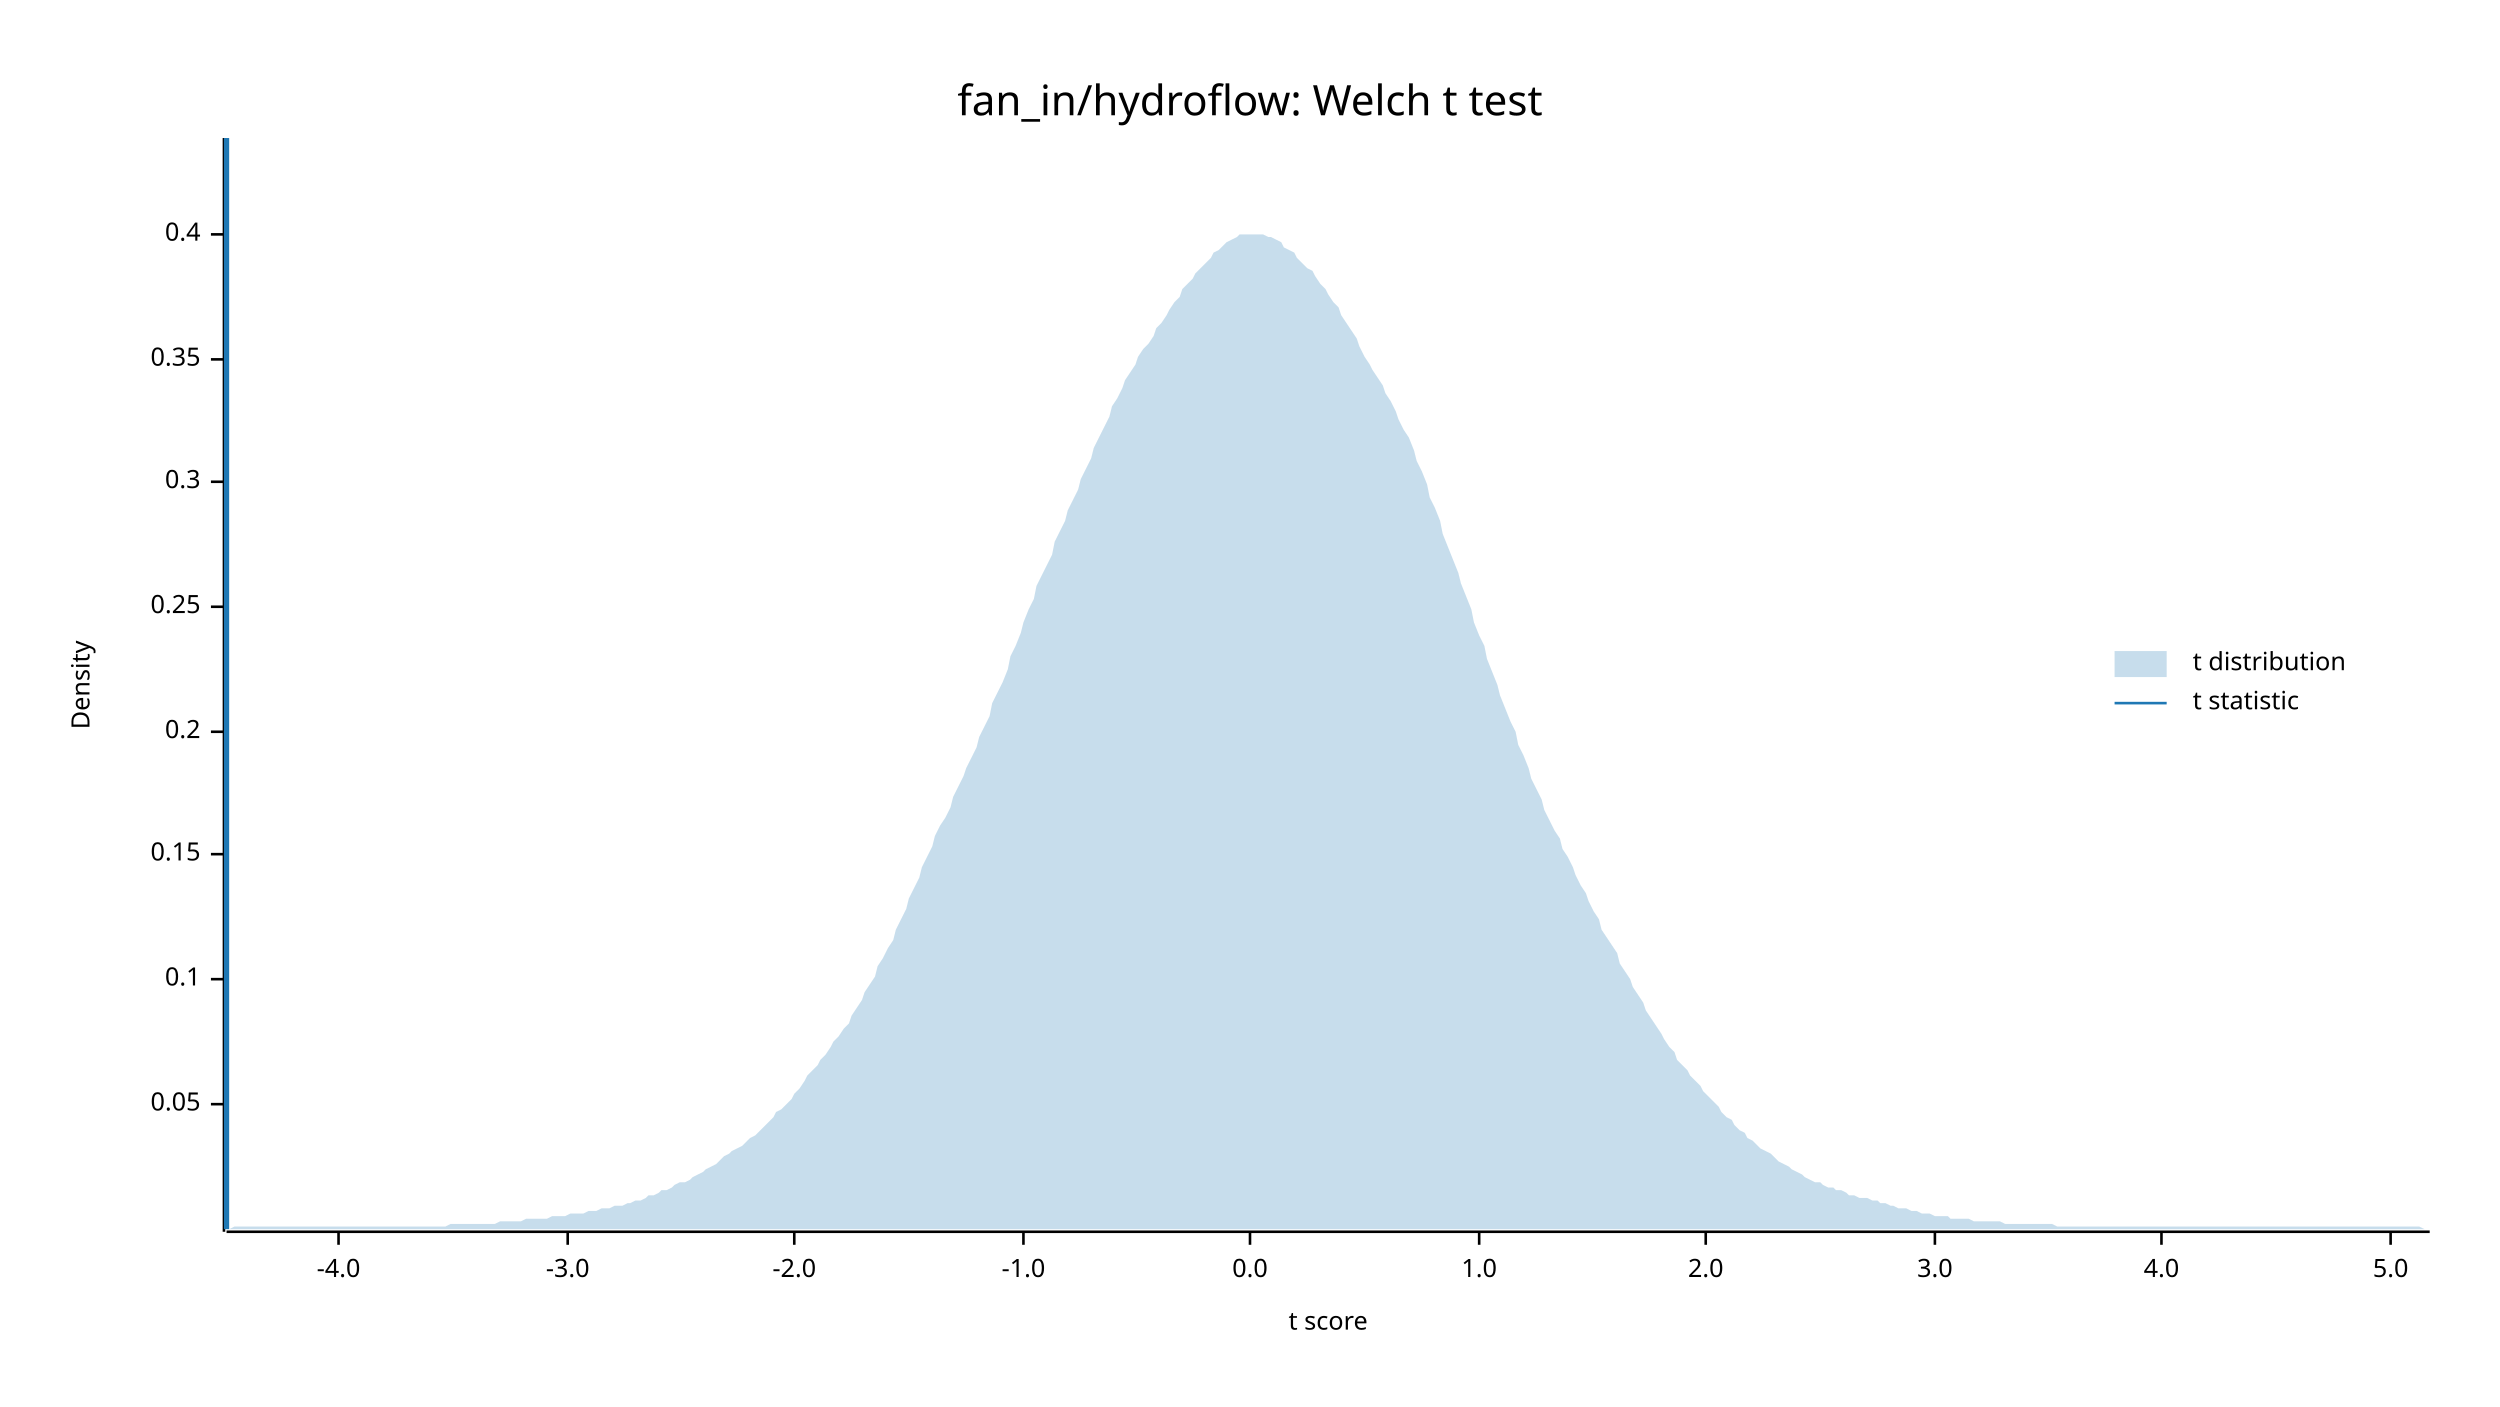
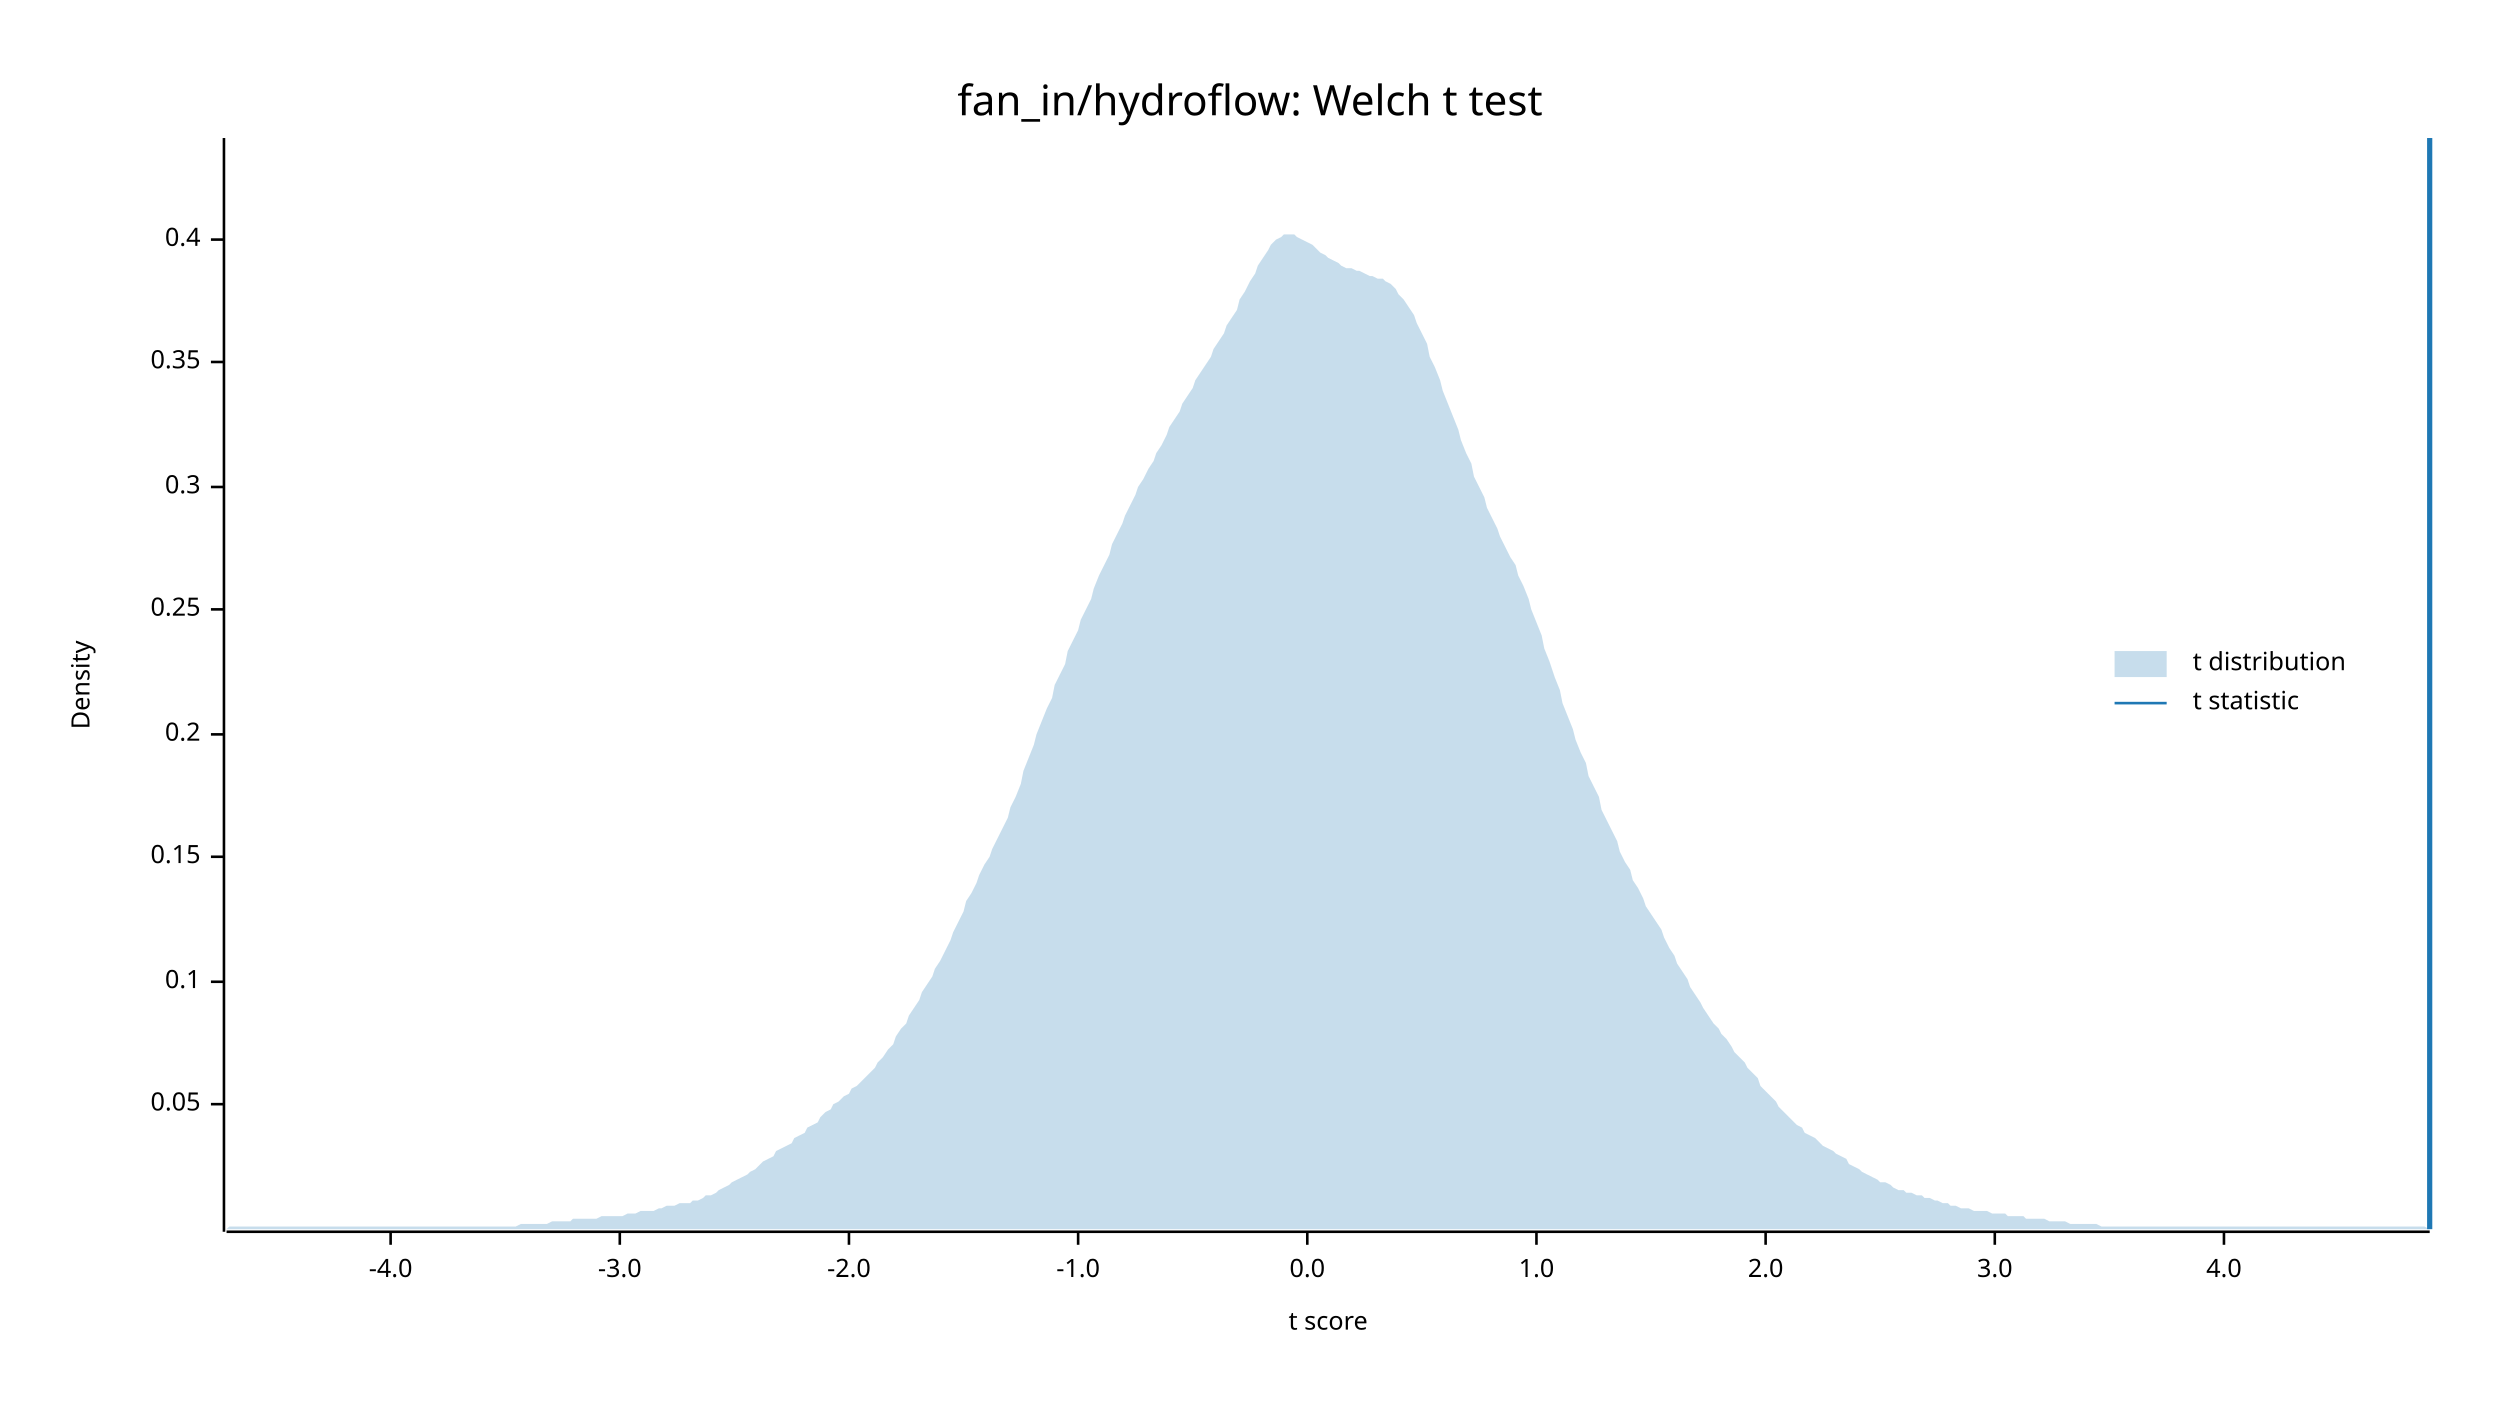
<svg xmlns="http://www.w3.org/2000/svg" width="960" height="540" viewBox="0 0 960 540">
  <text x="480" y="32" dy="0.76em" text-anchor="middle" font-family="sans-serif" font-size="16.129" opacity="1" fill="#000000">
fan_in/hydroflow: Welch t test
</text>
  <text x="27" y="263" dy="0.76em" text-anchor="middle" font-family="sans-serif" font-size="9.677" opacity="1" fill="#000000" transform="rotate(270, 27, 263)">
Density
</text>
  <text x="510" y="513" dy="-0.5ex" text-anchor="middle" font-family="sans-serif" font-size="9.677" opacity="1" fill="#000000">
t score
</text>
  <polyline fill="none" opacity="1" stroke="#000000" stroke-width="1" points="86,53 86,473 " />
  <text x="77" y="424" dy="0.5ex" text-anchor="end" font-family="sans-serif" font-size="9.677" opacity="1" fill="#000000">
0.05
</text>
  <polyline fill="none" opacity="1" stroke="#000000" stroke-width="1" points="81,424 86,424 " />
-   <text x="77" y="376" dy="0.5ex" text-anchor="end" font-family="sans-serif" font-size="9.677" opacity="1" fill="#000000">
+   <text x="77" y="377" dy="0.5ex" text-anchor="end" font-family="sans-serif" font-size="9.677" opacity="1" fill="#000000">
0.1
</text>
-   <polyline fill="none" opacity="1" stroke="#000000" stroke-width="1" points="81,376 86,376 " />
-   <text x="77" y="328" dy="0.5ex" text-anchor="end" font-family="sans-serif" font-size="9.677" opacity="1" fill="#000000">
+   <polyline fill="none" opacity="1" stroke="#000000" stroke-width="1" points="81,377 86,377 " />
+   <text x="77" y="329" dy="0.5ex" text-anchor="end" font-family="sans-serif" font-size="9.677" opacity="1" fill="#000000">
0.15
</text>
-   <polyline fill="none" opacity="1" stroke="#000000" stroke-width="1" points="81,328 86,328 " />
-   <text x="77" y="281" dy="0.5ex" text-anchor="end" font-family="sans-serif" font-size="9.677" opacity="1" fill="#000000">
+   <polyline fill="none" opacity="1" stroke="#000000" stroke-width="1" points="81,329 86,329 " />
+   <text x="77" y="282" dy="0.5ex" text-anchor="end" font-family="sans-serif" font-size="9.677" opacity="1" fill="#000000">
0.2
</text>
-   <polyline fill="none" opacity="1" stroke="#000000" stroke-width="1" points="81,281 86,281 " />
-   <text x="77" y="233" dy="0.5ex" text-anchor="end" font-family="sans-serif" font-size="9.677" opacity="1" fill="#000000">
+   <polyline fill="none" opacity="1" stroke="#000000" stroke-width="1" points="81,282 86,282 " />
+   <text x="77" y="234" dy="0.5ex" text-anchor="end" font-family="sans-serif" font-size="9.677" opacity="1" fill="#000000">
0.25
</text>
-   <polyline fill="none" opacity="1" stroke="#000000" stroke-width="1" points="81,233 86,233 " />
-   <text x="77" y="185" dy="0.5ex" text-anchor="end" font-family="sans-serif" font-size="9.677" opacity="1" fill="#000000">
+   <polyline fill="none" opacity="1" stroke="#000000" stroke-width="1" points="81,234 86,234 " />
+   <text x="77" y="187" dy="0.5ex" text-anchor="end" font-family="sans-serif" font-size="9.677" opacity="1" fill="#000000">
0.3
</text>
-   <polyline fill="none" opacity="1" stroke="#000000" stroke-width="1" points="81,185 86,185 " />
-   <text x="77" y="138" dy="0.5ex" text-anchor="end" font-family="sans-serif" font-size="9.677" opacity="1" fill="#000000">
+   <polyline fill="none" opacity="1" stroke="#000000" stroke-width="1" points="81,187 86,187 " />
+   <text x="77" y="139" dy="0.5ex" text-anchor="end" font-family="sans-serif" font-size="9.677" opacity="1" fill="#000000">
0.35
</text>
-   <polyline fill="none" opacity="1" stroke="#000000" stroke-width="1" points="81,138 86,138 " />
-   <text x="77" y="90" dy="0.5ex" text-anchor="end" font-family="sans-serif" font-size="9.677" opacity="1" fill="#000000">
+   <polyline fill="none" opacity="1" stroke="#000000" stroke-width="1" points="81,139 86,139 " />
+   <text x="77" y="92" dy="0.5ex" text-anchor="end" font-family="sans-serif" font-size="9.677" opacity="1" fill="#000000">
0.4
</text>
-   <polyline fill="none" opacity="1" stroke="#000000" stroke-width="1" points="81,90 86,90 " />
+   <polyline fill="none" opacity="1" stroke="#000000" stroke-width="1" points="81,92 86,92 " />
  <polyline fill="none" opacity="1" stroke="#000000" stroke-width="1" points="87,473 933,473 " />
-   <text x="130" y="483" dy="0.76em" text-anchor="middle" font-family="sans-serif" font-size="9.677" opacity="1" fill="#000000">
+   <text x="150" y="483" dy="0.76em" text-anchor="middle" font-family="sans-serif" font-size="9.677" opacity="1" fill="#000000">
-4.0
</text>
-   <polyline fill="none" opacity="1" stroke="#000000" stroke-width="1" points="130,473 130,478 " />
-   <text x="218" y="483" dy="0.76em" text-anchor="middle" font-family="sans-serif" font-size="9.677" opacity="1" fill="#000000">
+   <polyline fill="none" opacity="1" stroke="#000000" stroke-width="1" points="150,473 150,478 " />
+   <text x="238" y="483" dy="0.76em" text-anchor="middle" font-family="sans-serif" font-size="9.677" opacity="1" fill="#000000">
-3.0
</text>
-   <polyline fill="none" opacity="1" stroke="#000000" stroke-width="1" points="218,473 218,478 " />
-   <text x="305" y="483" dy="0.76em" text-anchor="middle" font-family="sans-serif" font-size="9.677" opacity="1" fill="#000000">
+   <polyline fill="none" opacity="1" stroke="#000000" stroke-width="1" points="238,473 238,478 " />
+   <text x="326" y="483" dy="0.76em" text-anchor="middle" font-family="sans-serif" font-size="9.677" opacity="1" fill="#000000">
-2.0
</text>
-   <polyline fill="none" opacity="1" stroke="#000000" stroke-width="1" points="305,473 305,478 " />
-   <text x="393" y="483" dy="0.76em" text-anchor="middle" font-family="sans-serif" font-size="9.677" opacity="1" fill="#000000">
+   <polyline fill="none" opacity="1" stroke="#000000" stroke-width="1" points="326,473 326,478 " />
+   <text x="414" y="483" dy="0.76em" text-anchor="middle" font-family="sans-serif" font-size="9.677" opacity="1" fill="#000000">
-1.0
</text>
-   <polyline fill="none" opacity="1" stroke="#000000" stroke-width="1" points="393,473 393,478 " />
-   <text x="480" y="483" dy="0.76em" text-anchor="middle" font-family="sans-serif" font-size="9.677" opacity="1" fill="#000000">
+   <polyline fill="none" opacity="1" stroke="#000000" stroke-width="1" points="414,473 414,478 " />
+   <text x="502" y="483" dy="0.76em" text-anchor="middle" font-family="sans-serif" font-size="9.677" opacity="1" fill="#000000">
0.0
</text>
-   <polyline fill="none" opacity="1" stroke="#000000" stroke-width="1" points="480,473 480,478 " />
-   <text x="568" y="483" dy="0.76em" text-anchor="middle" font-family="sans-serif" font-size="9.677" opacity="1" fill="#000000">
+   <polyline fill="none" opacity="1" stroke="#000000" stroke-width="1" points="502,473 502,478 " />
+   <text x="590" y="483" dy="0.76em" text-anchor="middle" font-family="sans-serif" font-size="9.677" opacity="1" fill="#000000">
1.0
</text>
-   <polyline fill="none" opacity="1" stroke="#000000" stroke-width="1" points="568,473 568,478 " />
-   <text x="655" y="483" dy="0.76em" text-anchor="middle" font-family="sans-serif" font-size="9.677" opacity="1" fill="#000000">
+   <polyline fill="none" opacity="1" stroke="#000000" stroke-width="1" points="590,473 590,478 " />
+   <text x="678" y="483" dy="0.76em" text-anchor="middle" font-family="sans-serif" font-size="9.677" opacity="1" fill="#000000">
2.0
</text>
-   <polyline fill="none" opacity="1" stroke="#000000" stroke-width="1" points="655,473 655,478 " />
-   <text x="743" y="483" dy="0.76em" text-anchor="middle" font-family="sans-serif" font-size="9.677" opacity="1" fill="#000000">
+   <polyline fill="none" opacity="1" stroke="#000000" stroke-width="1" points="678,473 678,478 " />
+   <text x="766" y="483" dy="0.76em" text-anchor="middle" font-family="sans-serif" font-size="9.677" opacity="1" fill="#000000">
3.0
</text>
-   <polyline fill="none" opacity="1" stroke="#000000" stroke-width="1" points="743,473 743,478 " />
-   <text x="830" y="483" dy="0.76em" text-anchor="middle" font-family="sans-serif" font-size="9.677" opacity="1" fill="#000000">
+   <polyline fill="none" opacity="1" stroke="#000000" stroke-width="1" points="766,473 766,478 " />
+   <text x="854" y="483" dy="0.76em" text-anchor="middle" font-family="sans-serif" font-size="9.677" opacity="1" fill="#000000">
4.0
</text>
-   <polyline fill="none" opacity="1" stroke="#000000" stroke-width="1" points="830,473 830,478 " />
-   <text x="918" y="483" dy="0.76em" text-anchor="middle" font-family="sans-serif" font-size="9.677" opacity="1" fill="#000000">
- 5.0
- </text>
-   <polyline fill="none" opacity="1" stroke="#000000" stroke-width="1" points="918,473 918,478 " />
-   <polygon opacity="0.25" fill="#1F78B4" points="87,472 88,472 90,471 92,471 93,471 95,471 97,471 98,471 100,471 102,471 103,471 105,471 107,471 109,471 110,471 112,471 114,471 115,471 117,471 119,471 120,471 122,471 124,471 125,471 127,471 129,471 131,471 132,471 134,471 136,471 137,471 139,471 141,471 142,471 144,471 146,471 148,471 149,471 151,471 153,471 154,471 156,471 158,471 159,471 161,471 163,471 164,471 166,471 168,471 170,471 171,471 173,470 175,470 176,470 178,470 180,470 181,470 183,470 185,470 187,470 188,470 190,470 192,469 193,469 195,469 197,469 198,469 200,469 202,468 203,468 205,468 207,468 209,468 210,468 212,467 214,467 215,467 217,467 219,466 220,466 222,466 224,466 226,465 227,465 229,465 231,464 232,464 234,464 236,463 237,463 239,463 241,462 242,462 244,461 246,461 248,460 249,459 251,459 253,458 254,457 256,457 258,456 259,455 261,454 263,454 265,453 266,452 268,451 270,450 271,449 273,448 275,447 276,446 278,444 280,443 281,442 283,441 285,440 287,438 288,437 290,436 292,434 293,433 295,431 297,429 298,427 300,426 302,424 304,422 305,420 307,418 309,415 310,413 312,411 314,409 315,407 317,405 319,402 320,400 322,398 324,395 326,393 327,390 329,387 331,384 332,381 334,378 336,375 337,371 339,368 341,364 343,361 344,357 346,353 348,349 349,345 351,341 353,337 354,333 356,329 358,325 359,321 361,317 363,314 365,310 366,306 368,302 370,298 371,295 373,291 375,287 376,283 378,279 380,275 381,270 383,266 385,262 387,257 388,252 390,248 392,243 393,239 395,234 397,230 398,225 400,221 402,217 404,213 405,208 407,204 409,200 410,196 412,192 414,188 415,184 417,180 419,176 420,172 422,168 424,164 426,160 427,156 429,153 431,149 432,146 434,143 436,140 437,137 439,134 441,132 443,129 444,126 446,124 448,121 449,119 451,116 453,114 454,111 456,109 458,107 459,105 461,103 463,101 465,99 466,97 468,96 470,94 471,93 473,92 475,91 476,90 478,90 480,90 482,90 483,90 485,90 487,91 488,91 490,92 492,93 493,95 495,96 497,97 498,99 500,101 502,103 504,104 505,106 507,109 509,111 510,113 512,116 514,118 515,121 517,124 519,127 521,130 522,133 524,137 526,140 527,142 529,145 531,148 532,151 534,154 536,158 537,161 539,165 541,168 543,173 544,177 546,181 548,186 549,191 551,195 553,200 554,205 556,210 558,215 560,220 561,224 563,229 565,234 566,239 568,244 570,248 571,253 573,258 575,263 576,267 578,272 580,277 582,281 583,286 585,290 587,295 588,299 590,303 592,307 593,311 595,315 597,319 599,322 600,326 602,329 604,333 605,336 607,340 609,343 610,346 612,350 614,353 615,357 617,360 619,363 621,366 622,370 624,373 626,376 627,379 629,382 631,385 632,388 634,391 636,394 638,397 639,399 641,402 643,404 644,407 646,409 648,411 649,413 651,415 653,417 654,419 656,421 658,423 660,425 661,427 663,429 665,430 666,432 668,434 670,435 671,437 673,438 675,440 676,441 678,442 680,443 682,445 683,446 685,447 687,448 688,449 690,450 692,451 693,452 695,453 697,454 699,454 700,455 702,456 704,456 705,457 707,457 709,458 710,459 712,459 714,460 715,460 717,460 719,461 721,461 722,462 724,462 726,463 727,463 729,464 731,464 732,464 734,465 736,465 738,466 739,466 741,466 743,467 744,467 746,467 748,467 749,468 751,468 753,468 754,468 756,468 758,469 760,469 761,469 763,469 765,469 766,469 768,469 770,470 771,470 773,470 775,470 777,470 778,470 780,470 782,470 783,470 785,470 787,470 788,470 790,471 792,471 793,471 795,471 797,471 799,471 800,471 802,471 804,471 805,471 807,471 809,471 810,471 812,471 814,471 816,471 817,471 819,471 821,471 822,471 824,471 826,471 827,471 829,471 831,471 832,471 834,471 836,471 838,471 839,471 841,471 843,471 844,471 846,471 848,471 849,471 851,471 853,471 855,471 856,471 858,471 860,471 861,471 863,471 865,471 866,471 868,471 870,471 871,471 873,471 875,471 877,471 878,471 880,471 882,471 883,471 885,471 887,471 888,471 890,471 892,471 894,471 895,471 897,471 899,471 900,471 902,471 904,471 905,471 907,471 909,471 910,471 912,471 914,471 916,471 917,471 919,471 921,471 922,471 924,471 926,471 927,471 929,471 931,472 933,472 933,472 87,472 " />
-   <polyline fill="none" opacity="1" stroke="#1F78B4" stroke-width="2" points="87,472 87,53 " />
+   <polyline fill="none" opacity="1" stroke="#000000" stroke-width="1" points="854,473 854,478 " />
+   <polygon opacity="0.25" fill="#1F78B4" points="87,472 88,471 90,471 92,471 93,471 95,471 97,471 98,471 100,471 102,471 103,471 105,471 107,471 109,471 110,471 112,471 114,471 115,471 117,471 119,471 120,471 122,471 124,471 125,471 127,471 129,471 131,471 132,471 134,471 136,471 137,471 139,471 141,471 142,471 144,471 146,471 148,471 149,471 151,471 153,471 154,471 156,471 158,471 159,471 161,471 163,471 164,471 166,471 168,471 170,471 171,471 173,471 175,471 176,471 178,471 180,471 181,471 183,471 185,471 187,471 188,471 190,471 192,471 193,471 195,471 197,471 198,471 200,470 202,470 203,470 205,470 207,470 209,470 210,470 212,469 214,469 215,469 217,469 219,469 220,468 222,468 224,468 226,468 227,468 229,468 231,467 232,467 234,467 236,467 237,467 239,467 241,466 242,466 244,466 246,465 248,465 249,465 251,465 253,464 254,464 256,463 258,463 259,463 261,462 263,462 265,462 266,461 268,461 270,460 271,459 273,459 275,458 276,457 278,456 280,455 281,454 283,453 285,452 287,451 288,450 290,449 292,447 293,446 295,445 297,444 298,442 300,441 302,440 304,439 305,437 307,436 309,435 310,433 312,432 314,431 315,429 317,427 319,426 320,424 322,423 324,421 326,420 327,418 329,417 331,415 332,414 334,412 336,410 337,408 339,406 341,403 343,401 344,398 346,395 348,393 349,390 351,387 353,384 354,381 356,378 358,375 359,372 361,369 363,365 365,361 366,358 368,354 370,350 371,346 373,343 375,339 376,336 378,332 380,329 381,326 383,322 385,318 387,314 388,310 390,306 392,301 393,296 395,291 397,286 398,282 400,277 402,272 404,268 405,263 407,259 409,255 410,250 412,246 414,242 415,238 417,234 419,230 420,226 422,221 424,217 426,213 427,209 429,205 431,201 432,198 434,194 436,190 437,187 439,184 441,180 443,177 444,174 446,171 448,167 449,164 451,161 453,158 454,155 456,152 458,149 459,146 461,143 463,140 465,137 466,134 468,131 470,128 471,125 473,122 475,119 476,115 478,112 480,108 482,105 483,102 485,99 487,96 488,94 490,92 492,91 493,90 495,90 497,90 498,91 500,92 502,93 504,94 505,95 507,97 509,98 510,99 512,100 514,101 515,102 517,103 519,103 521,104 522,104 524,105 526,106 527,106 529,107 531,107 532,108 534,109 536,111 537,113 539,115 541,118 543,121 544,124 546,128 548,132 549,137 551,141 553,146 554,150 556,155 558,160 560,165 561,169 563,174 565,178 566,183 568,187 570,191 571,195 573,199 575,203 576,206 578,210 580,214 582,217 583,221 585,225 587,230 588,234 590,239 592,244 593,249 595,254 597,260 599,265 600,270 602,275 604,280 605,284 607,289 609,293 610,298 612,302 614,306 615,311 617,315 619,319 621,323 622,327 624,331 626,334 627,338 629,341 631,345 632,348 634,351 636,354 638,357 639,360 641,364 643,367 644,370 646,373 648,376 649,379 651,382 653,385 654,387 656,390 658,393 660,395 661,397 663,399 665,402 666,404 668,406 670,408 671,410 673,412 675,414 676,417 678,419 680,421 682,423 683,425 685,427 687,429 688,430 690,432 692,433 693,435 695,436 697,437 699,439 700,440 702,441 704,442 705,443 707,444 709,445 710,447 712,448 714,449 715,450 717,451 719,452 721,453 722,454 724,454 726,455 727,456 729,457 731,457 732,458 734,458 736,459 738,459 739,460 741,460 743,461 744,461 746,462 748,462 749,463 751,463 753,464 754,464 756,464 758,465 760,465 761,465 763,465 765,466 766,466 768,466 770,466 771,467 773,467 775,467 777,467 778,468 780,468 782,468 783,468 785,468 787,469 788,469 790,469 792,469 793,469 795,470 797,470 799,470 800,470 802,470 804,470 805,470 807,471 809,471 810,471 812,471 814,471 816,471 817,471 819,471 821,471 822,471 824,471 826,471 827,471 829,471 831,471 832,471 834,471 836,471 838,471 839,471 841,471 843,471 844,471 846,471 848,471 849,471 851,471 853,471 855,471 856,471 858,471 860,471 861,471 863,471 865,471 866,471 868,471 870,471 871,471 873,471 875,471 877,471 878,471 880,471 882,471 883,471 885,471 887,471 888,471 890,471 892,471 894,471 895,471 897,471 899,471 900,471 902,471 904,471 905,471 907,471 909,471 910,471 912,471 914,471 916,471 917,471 919,471 921,471 922,471 924,471 926,471 927,471 929,471 931,471 933,472 933,472 87,472 " />
+   <polyline fill="none" opacity="1" stroke="#1F78B4" stroke-width="2" points="933,472 933,53 " />
  <text x="842" y="250" dy="0.76em" text-anchor="start" font-family="sans-serif" font-size="9.677" opacity="1" fill="#000000">
t distribution
</text>
  <text x="842" y="265" dy="0.76em" text-anchor="start" font-family="sans-serif" font-size="9.677" opacity="1" fill="#000000">
t statistic
</text>
  <rect x="812" y="250" width="20" height="10" opacity="0.25" fill="#1F78B4" stroke="none" />
  <polyline fill="none" opacity="1" stroke="#1F78B4" stroke-width="1" points="812,270 832,270 " />
</svg>
